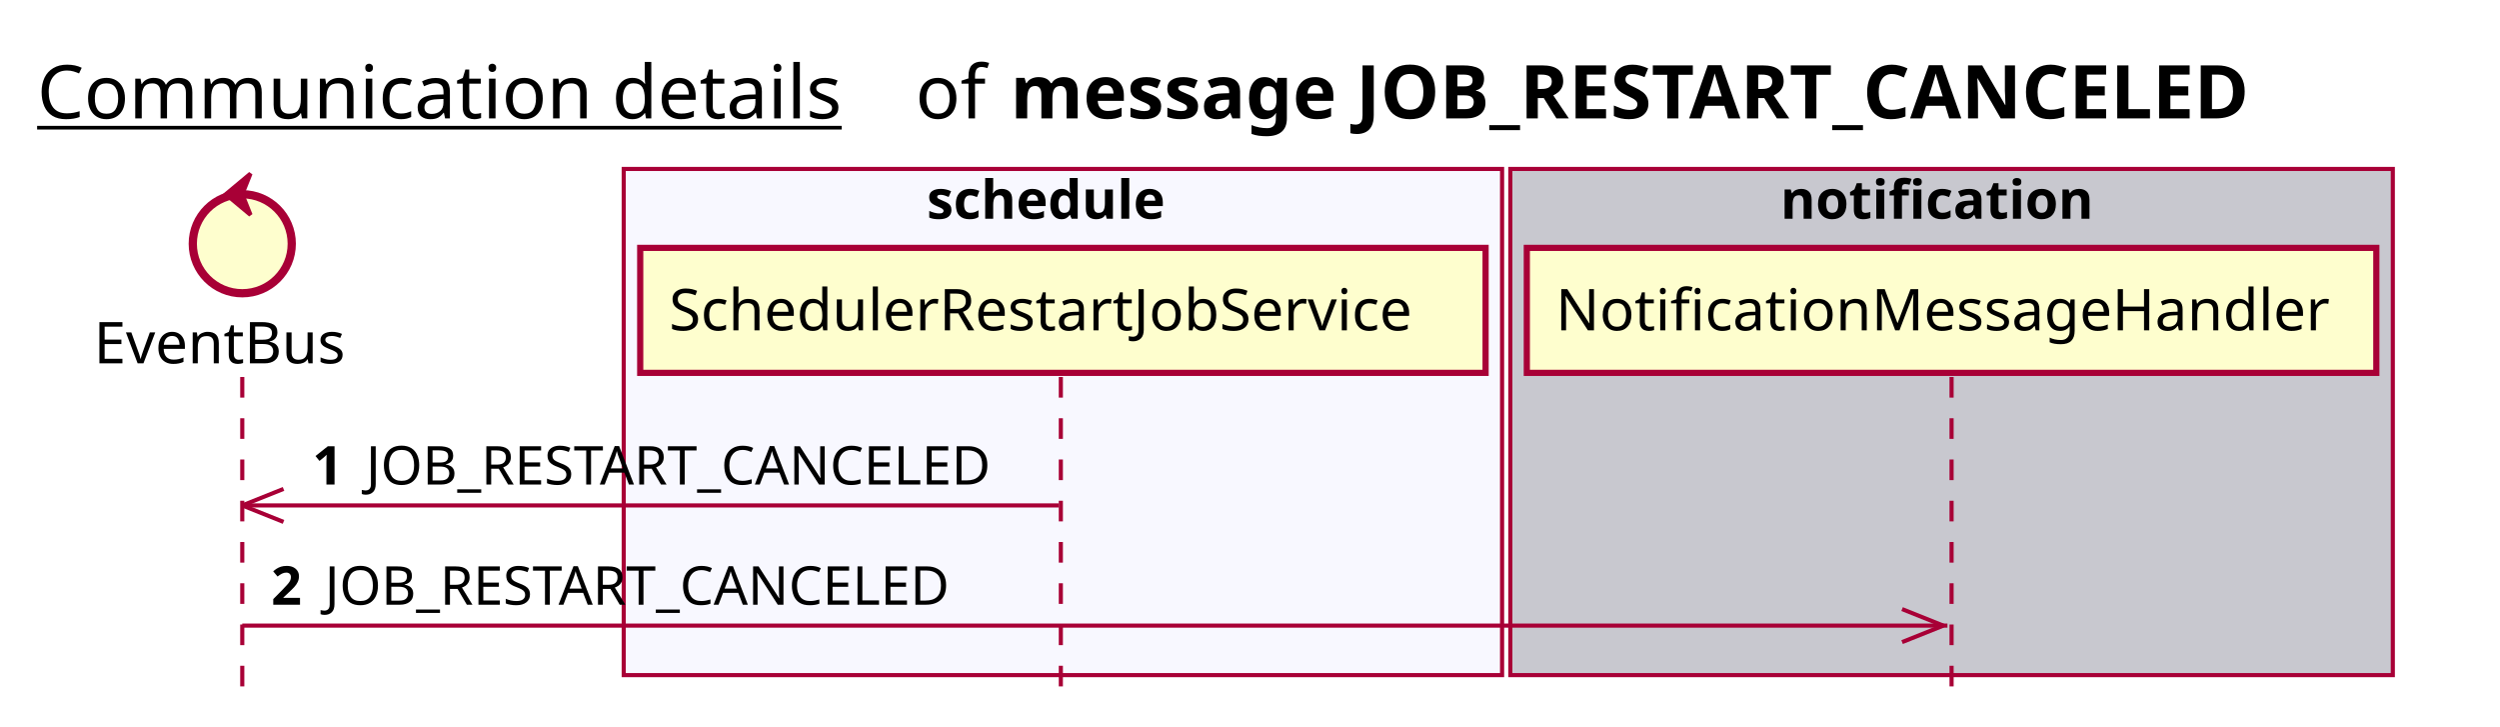
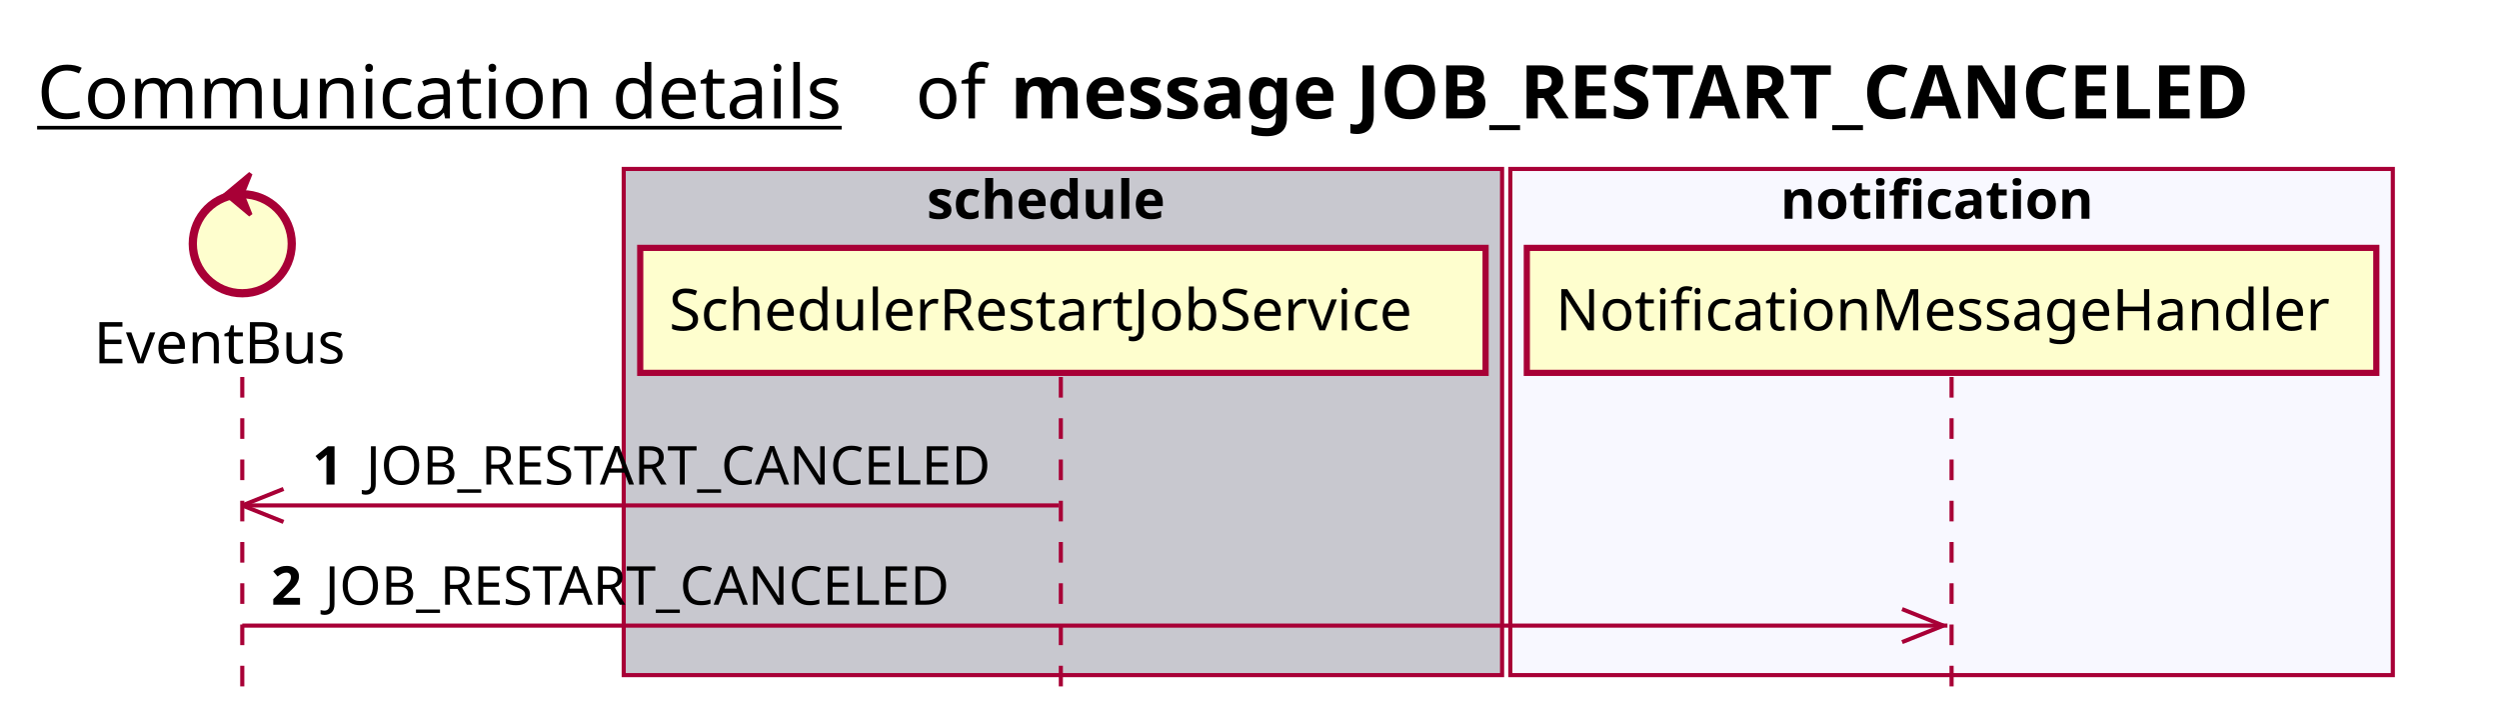
<svg xmlns="http://www.w3.org/2000/svg" contentScriptType="application/ecmascript" contentStyleType="text/css" height="176px" preserveAspectRatio="none" style="width:606px;height:176px;background:#FFFFFF;" version="1.1" viewBox="0 0 606 176" width="606px" zoomAndPan="magnify">
  <defs />
  <g>
    <text fill="#000000" font-family="sans-serif" font-size="18" lengthAdjust="spacing" text-decoration="underline" textLength="201" x="9" y="28.708">Communication details</text>
    <text fill="#000000" font-family="sans-serif" font-size="18" lengthAdjust="spacing" textLength="17" x="222" y="28.708">of</text>
    <text fill="#000000" font-family="sans-serif" font-size="18" font-weight="bold" lengthAdjust="spacing" textLength="345" x="245" y="28.708">message JOB_RESTART_CANCELED</text>
-     <rect fill="#F8F8FF" height="122.695" style="stroke:#A80036;stroke-width:1.0;" width="213" x="151.25" y="40.953" />
+     <rect fill="#C8C8CF" height="122.695" style="stroke:#A80036;stroke-width:1.0;" width="213" x="151.25" y="40.953" />
    <text fill="#000000" font-family="sans-serif" font-size="13" font-weight="bold" lengthAdjust="spacing" textLength="66" x="224.75" y="53.02">schedule</text>
-     <rect fill="#C8C8CF" height="122.695" style="stroke:#A80036;stroke-width:1.0;" width="214" x="366.25" y="40.953" />
+     <rect fill="#F8F8FF" height="122.695" style="stroke:#A80036;stroke-width:1.0;" width="214" x="366.25" y="40.953" />
    <text fill="#000000" font-family="sans-serif" font-size="13" font-weight="bold" lengthAdjust="spacing" textLength="83" x="431.75" y="53.02">notification</text>
    <line style="stroke:#A80036;stroke-width:1.0;stroke-dasharray:5.0,5.0;" x1="58.75" x2="58.75" y1="91.383" y2="169.648" />
    <line style="stroke:#A80036;stroke-width:1.0;stroke-dasharray:5.0,5.0;" x1="257.25" x2="257.25" y1="91.383" y2="169.648" />
    <line style="stroke:#A80036;stroke-width:1.0;stroke-dasharray:5.0,5.0;" x1="473.25" x2="473.25" y1="91.383" y2="169.648" />
    <text fill="#000000" font-family="sans-serif" font-size="14" lengthAdjust="spacing" textLength="66" x="22.75" y="88.081">EventBus</text>
    <ellipse cx="58.75" cy="59.086" fill="#FEFECE" rx="12" ry="12" style="stroke:#A80036;stroke-width:2.0;" />
    <polygon fill="#A80036" points="54.75,47.086,60.75,42.086,58.75,47.086,60.75,52.086,54.75,47.086" style="stroke:#A80036;stroke-width:1.0;" />
    <rect fill="#FEFECE" height="30.297" style="stroke:#A80036;stroke-width:1.5;" width="205" x="155.25" y="60.086" />
    <text fill="#000000" font-family="sans-serif" font-size="14" lengthAdjust="spacing" textLength="191" x="162.25" y="80.081">SchedulerRestartJobService</text>
    <rect fill="#FEFECE" height="30.297" style="stroke:#A80036;stroke-width:1.5;" width="206" x="370.25" y="60.086" />
    <text fill="#000000" font-family="sans-serif" font-size="14" lengthAdjust="spacing" textLength="192" x="377.25" y="80.081">NotificationMessageHandler</text>
    <line style="stroke:#A80036;stroke-width:1.0;" x1="58.75" x2="68.75" y1="122.516" y2="118.516" />
    <line style="stroke:#A80036;stroke-width:1.0;" x1="58.75" x2="68.75" y1="122.516" y2="126.516" />
    <line style="stroke:#A80036;stroke-width:1.0;" x1="58.75" x2="256.75" y1="122.516" y2="122.516" />
    <text fill="#000000" font-family="sans-serif" font-size="13" font-weight="bold" lengthAdjust="spacing" textLength="9" x="75.75" y="117.45">1</text>
    <text fill="#000000" font-family="sans-serif" font-size="13" lengthAdjust="spacing" textLength="162" x="88.75" y="117.45">JOB_RESTART_CANCELED</text>
    <line style="stroke:#A80036;stroke-width:1.0;" x1="471.25" x2="461.25" y1="151.648" y2="147.648" />
    <line style="stroke:#A80036;stroke-width:1.0;" x1="471.25" x2="461.25" y1="151.648" y2="155.648" />
    <line style="stroke:#A80036;stroke-width:1.0;" x1="58.75" x2="472.25" y1="151.648" y2="151.648" />
    <text fill="#000000" font-family="sans-serif" font-size="13" font-weight="bold" lengthAdjust="spacing" textLength="9" x="65.75" y="146.583">2</text>
    <text fill="#000000" font-family="sans-serif" font-size="13" lengthAdjust="spacing" textLength="162" x="78.75" y="146.583">JOB_RESTART_CANCELED</text>
  </g>
</svg>
